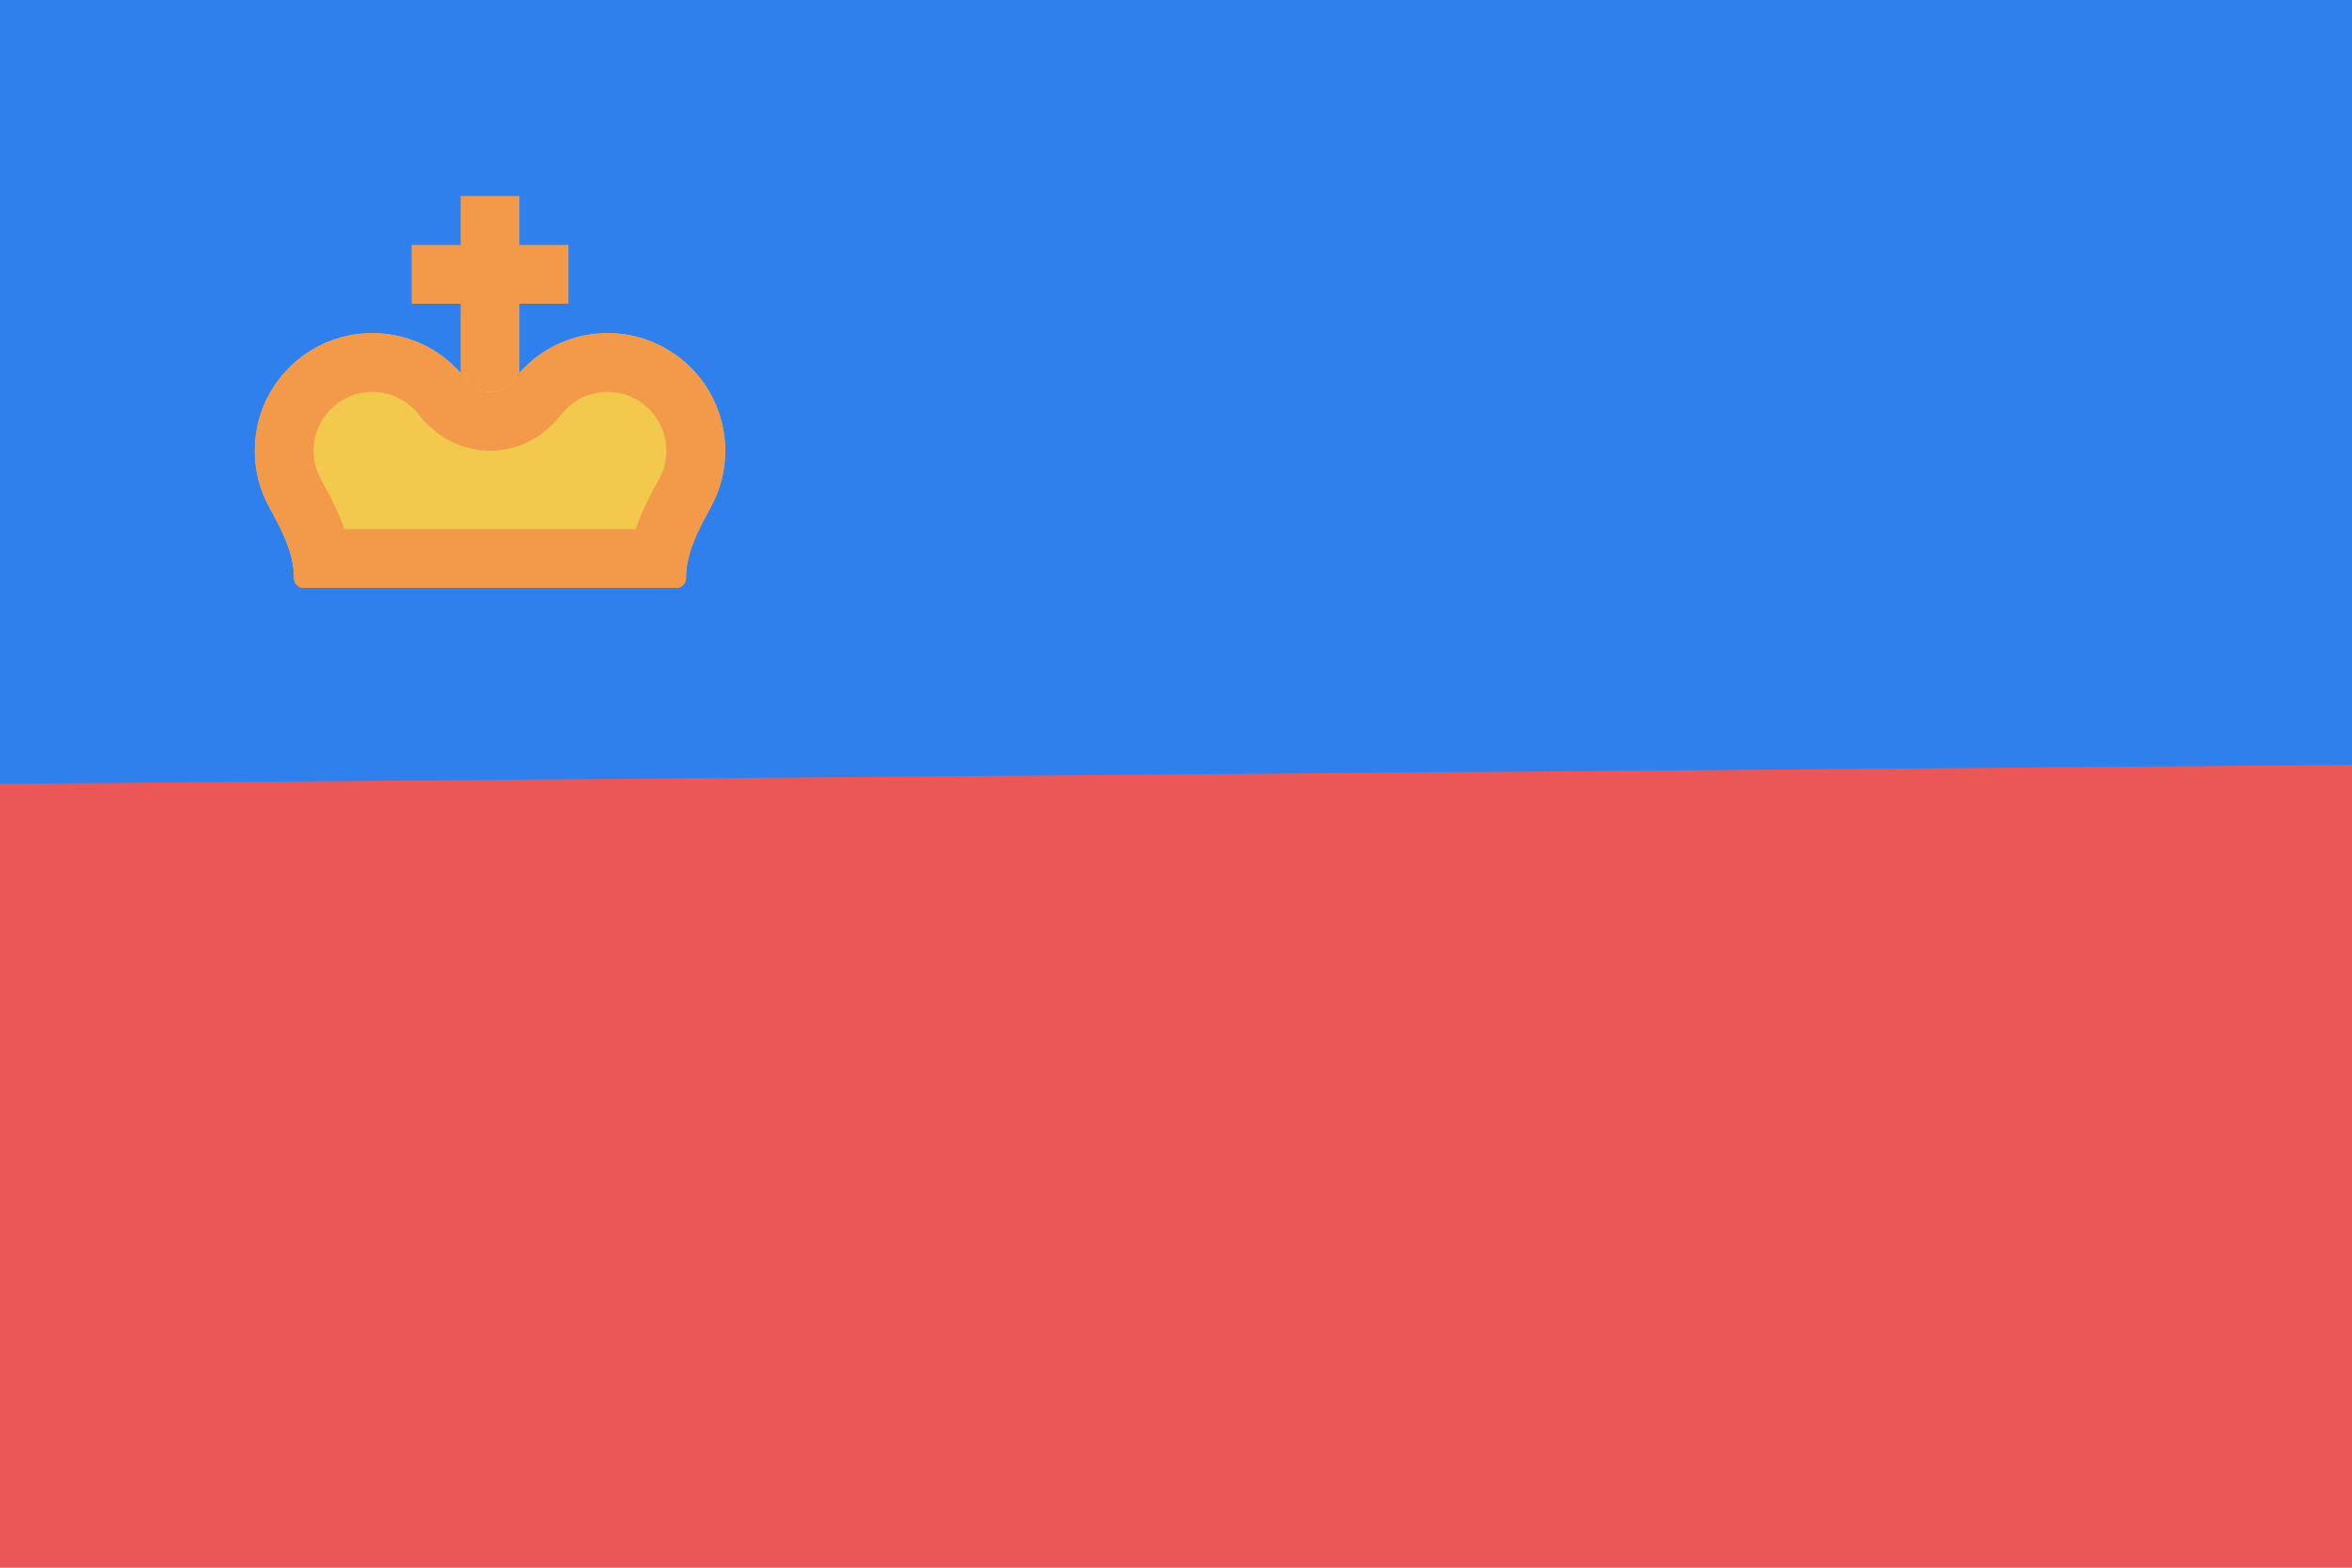
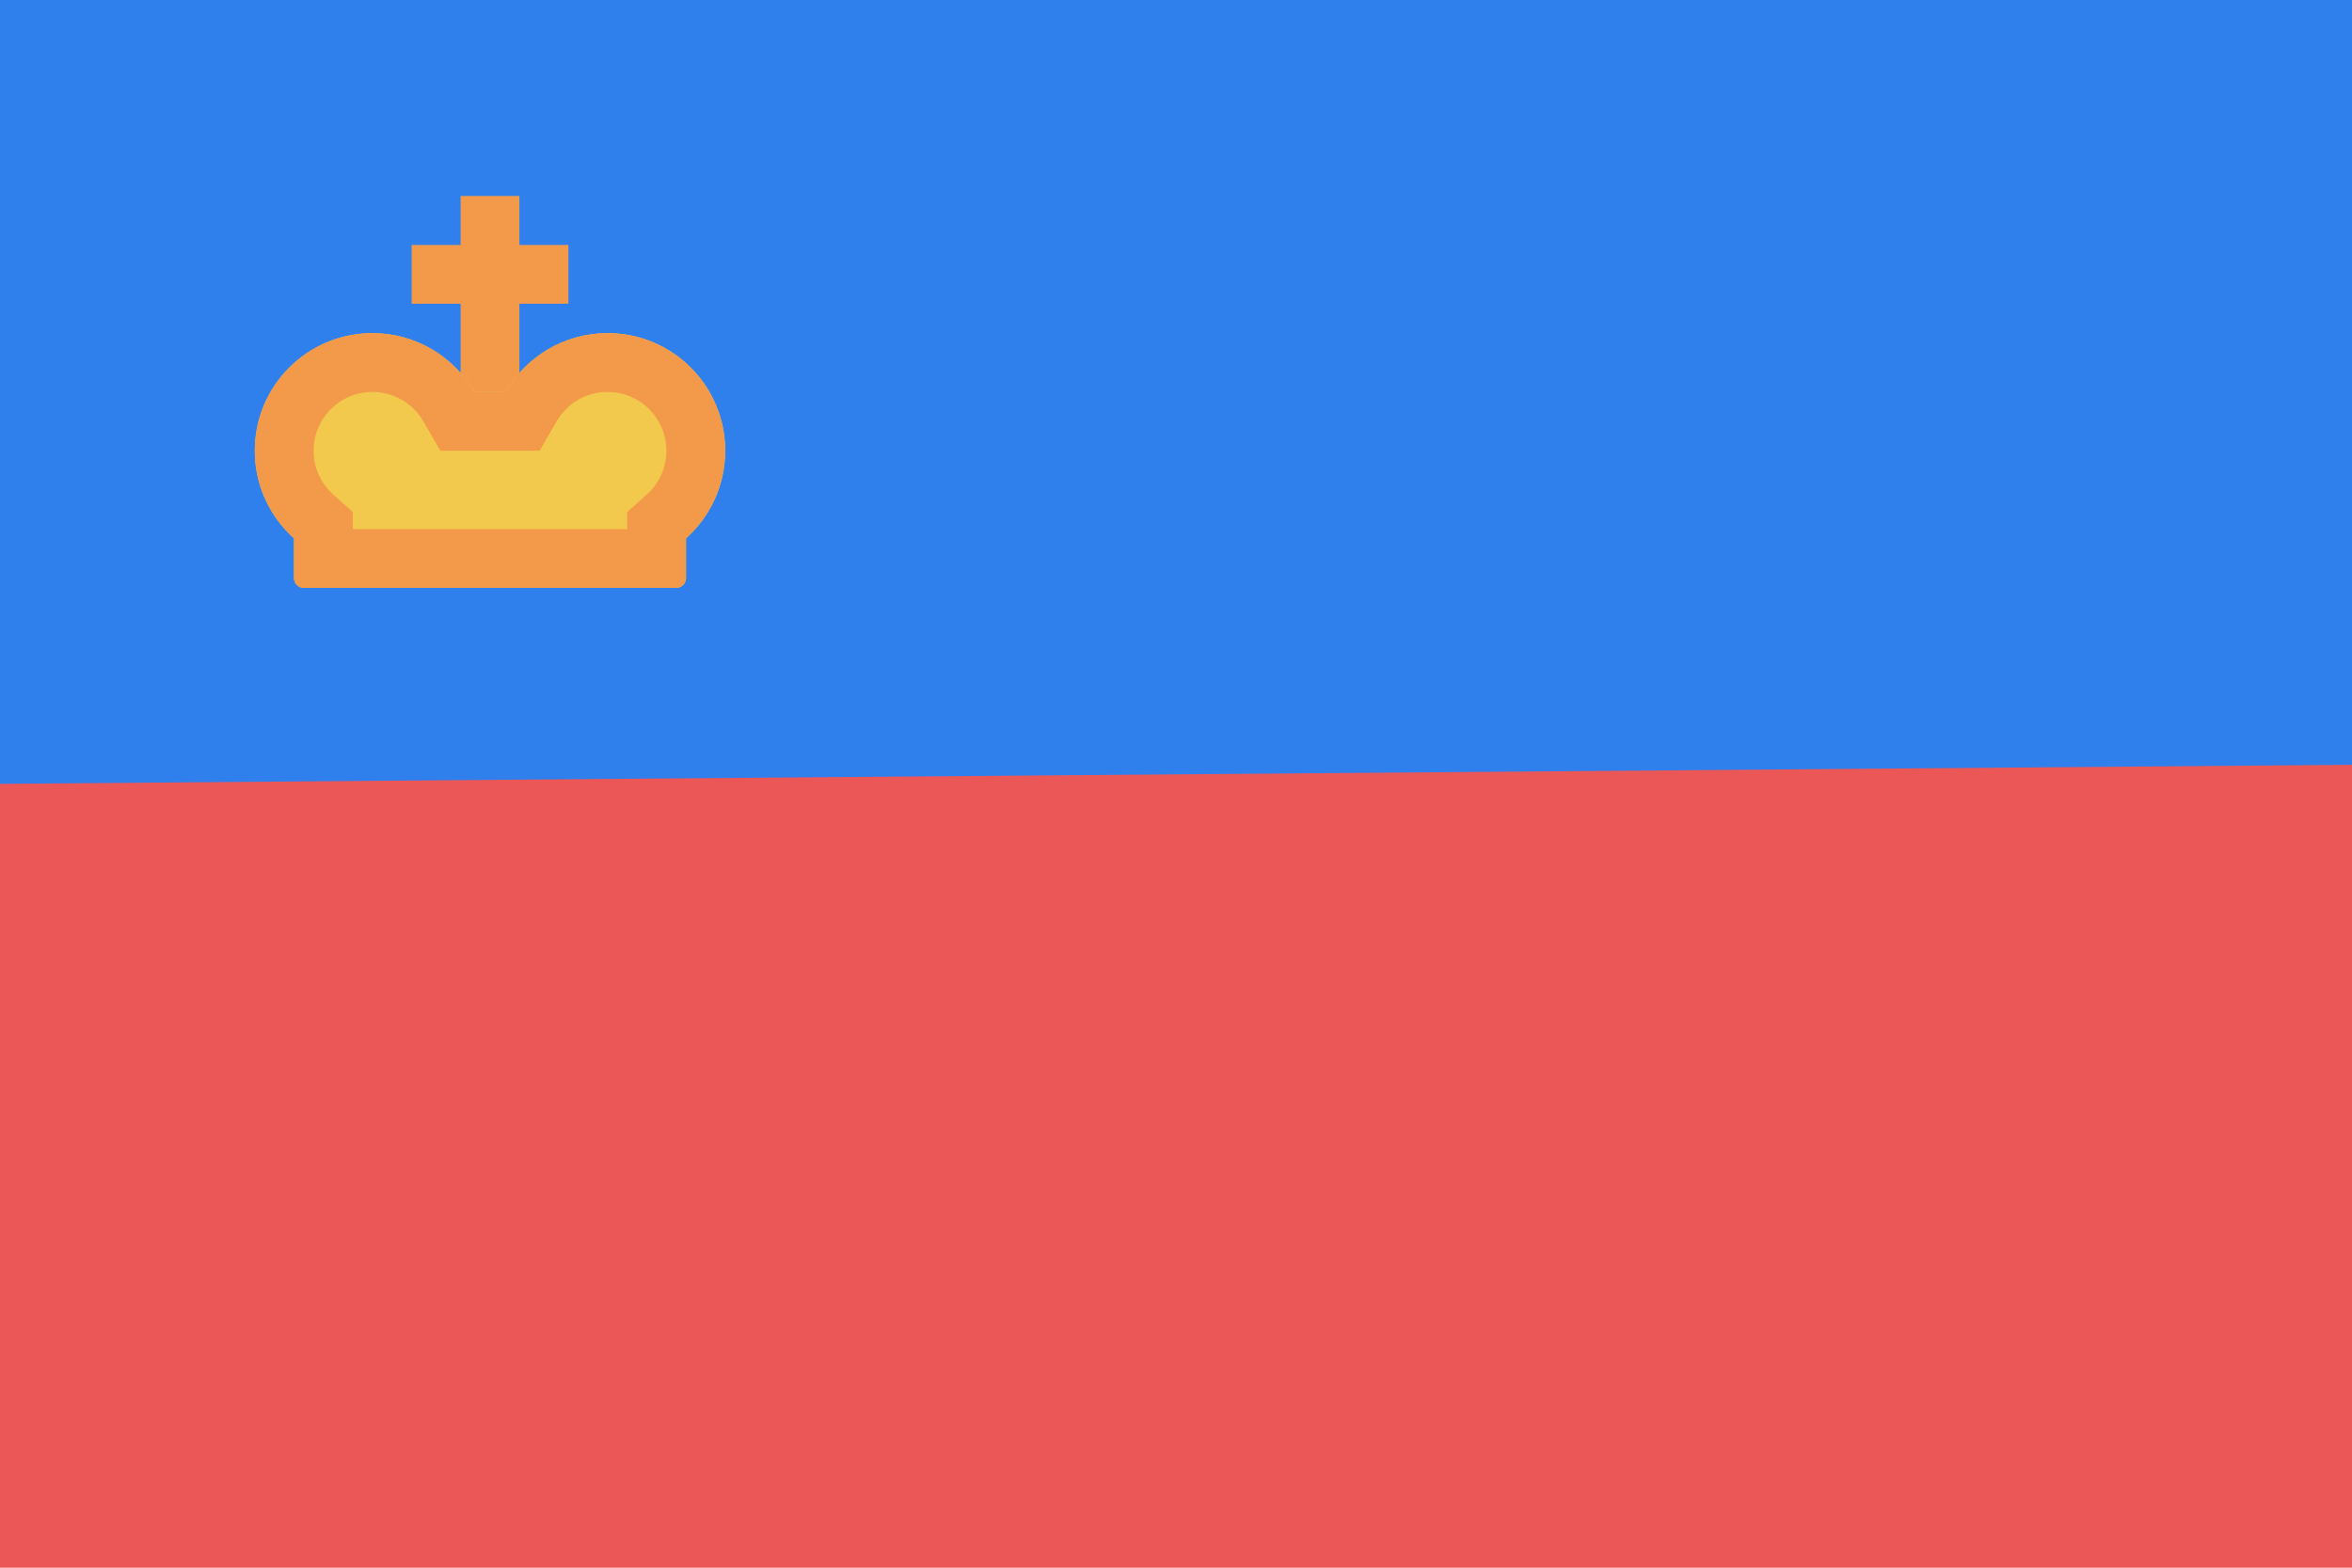
<svg viewBox="0 0 120 80" fill="none">
  <path d="M120 0H0V80H120V0Z" fill="#EB5757" />
  <path d="M120 0V39.028L0 40V0H120Z" fill="#2F80ED" />
  <path d="M25 10V22" stroke="#F2994A" stroke-width="3" />
  <path d="M29 14L21 14" stroke="#F2994A" stroke-width="3" />
  <mask id="path-5-inside-1" fill="white">
-     <path fill-rule="evenodd" clip-rule="evenodd" d="M13 23C13 24.049 13.269 25.035 13.742 25.893C14.366 27.023 15 28.21 15 29.5C15 29.776 15.224 30 15.5 30H34.5C34.776 30 35 29.776 35 29.5C35 28.21 35.634 27.023 36.258 25.893C36.731 25.035 37 24.049 37 23C37 19.686 34.314 17 31 17C29.067 17 27.347 17.914 26.25 19.334C25.946 19.727 25.497 20 25 20C24.503 20 24.054 19.727 23.75 19.334C22.653 17.914 20.933 17 19 17C15.686 17 13 19.686 13 23Z" />
+     <path fill-rule="evenodd" clip-rule="evenodd" d="M13 23C13 24.777 13.773 26.374 15 27.472V29.5C15 29.776 15.224 30 15.5 30H34.5C34.776 30 35 29.776 35 29.5V27.472C36.227 26.374 37 24.777 37 23C37 19.686 34.314 17 31 17C28.779 17 26.84 18.207 25.803 20H24.197C23.16 18.207 21.221 17 19 17C15.686 17 13 19.686 13 23Z" />
  </mask>
-   <path fill-rule="evenodd" clip-rule="evenodd" d="M13 23C13 24.049 13.269 25.035 13.742 25.893C14.366 27.023 15 28.21 15 29.5C15 29.776 15.224 30 15.5 30H34.5C34.776 30 35 29.776 35 29.5C35 28.21 35.634 27.023 36.258 25.893C36.731 25.035 37 24.049 37 23C37 19.686 34.314 17 31 17C29.067 17 27.347 17.914 26.25 19.334C25.946 19.727 25.497 20 25 20C24.503 20 24.054 19.727 23.75 19.334C22.653 17.914 20.933 17 19 17C15.686 17 13 19.686 13 23Z" fill="#F2C94C" />
-   <path d="M13.742 25.893L16.369 24.445L13.742 25.893ZM16.369 24.445C16.135 24.019 16 23.53 16 23H10C10 24.569 10.404 26.052 11.116 27.342L16.369 24.445ZM34.5 27H15.5V33H34.5V27ZM34 23C34 23.53 33.865 24.019 33.63 24.445L38.884 27.342C39.596 26.052 40 24.569 40 23H34ZM31 20C32.657 20 34 21.343 34 23H40C40 18.029 35.971 14 31 14V20ZM28.623 21.169C29.177 20.452 30.035 20 31 20V14C28.099 14 25.517 15.376 23.876 17.5L28.623 21.169ZM19 20C19.965 20 20.823 20.452 21.377 21.169L26.124 17.5C24.483 15.376 21.901 14 19 14V20ZM16 23C16 21.343 17.343 20 19 20V14C14.029 14 10 18.029 10 23H16ZM25 17C25.637 17 25.998 17.337 26.124 17.5L21.377 21.169C22.11 22.118 23.369 23 25 23V17ZM38 29.5C38 29.104 38.2 28.583 38.884 27.342L33.63 24.445C33.069 25.463 32 27.315 32 29.5H38ZM23.876 17.5C24.002 17.337 24.363 17 25 17V23C26.631 23 27.89 22.118 28.623 21.169L23.876 17.5ZM34.5 33C36.433 33 38 31.433 38 29.5H32C32 28.119 33.119 27 34.5 27V33ZM12 29.5C12 31.433 13.567 33 15.5 33V27C16.881 27 18 28.119 18 29.5H12ZM11.116 27.342C11.8 28.583 12 29.104 12 29.5H18C18 27.315 16.931 25.463 16.369 24.445L11.116 27.342Z" fill="#F2994A" mask="url(#path-5-inside-1)" />
+   <path fill-rule="evenodd" clip-rule="evenodd" d="M13 23C13 24.777 13.773 26.374 15 27.472V29.5C15 29.776 15.224 30 15.5 30H34.5C34.776 30 35 29.776 35 29.5V27.472C36.227 26.374 37 24.777 37 23C37 19.686 34.314 17 31 17C28.779 17 26.84 18.207 25.803 20H24.197C23.16 18.207 21.221 17 19 17C15.686 17 13 19.686 13 23Z" fill="#F2C94C" />
+   <path d="M15 27.472H18V26.131L17.001 25.237L15 27.472ZM35 27.472L32.999 25.237L32 26.131V27.472H35ZM25.803 20V23H27.533L28.399 21.502L25.803 20ZM24.197 20L21.601 21.502L22.467 23H24.197V20ZM17.001 25.237C16.382 24.683 16 23.888 16 23H10C10 25.666 11.163 28.064 12.999 29.708L17.001 25.237ZM18 29.5V27.472H12V29.5H18ZM15.5 27C16.881 27 18 28.119 18 29.5H12C12 31.433 13.567 33 15.5 33V27ZM34.5 27H15.5V33H34.5V27ZM32 29.5C32 28.119 33.119 27 34.5 27V33C36.433 33 38 31.433 38 29.5H32ZM32 27.472V29.5H38V27.472H32ZM34 23C34 23.888 33.618 24.683 32.999 25.237L37.001 29.708C38.837 28.064 40 25.666 40 23H34ZM31 20C32.657 20 34 21.343 34 23H40C40 18.029 35.971 14 31 14V20ZM28.399 21.502C28.923 20.598 29.893 20 31 20V14C27.665 14 24.758 15.816 23.206 18.498L28.399 21.502ZM24.197 23H25.803V17H24.197V23ZM19 20C20.107 20 21.077 20.598 21.601 21.502L26.794 18.498C25.242 15.816 22.335 14 19 14V20ZM16 23C16 21.343 17.343 20 19 20V14C14.029 14 10 18.029 10 23H16Z" fill="#F2994A" mask="url(#path-5-inside-1)" />
</svg>
